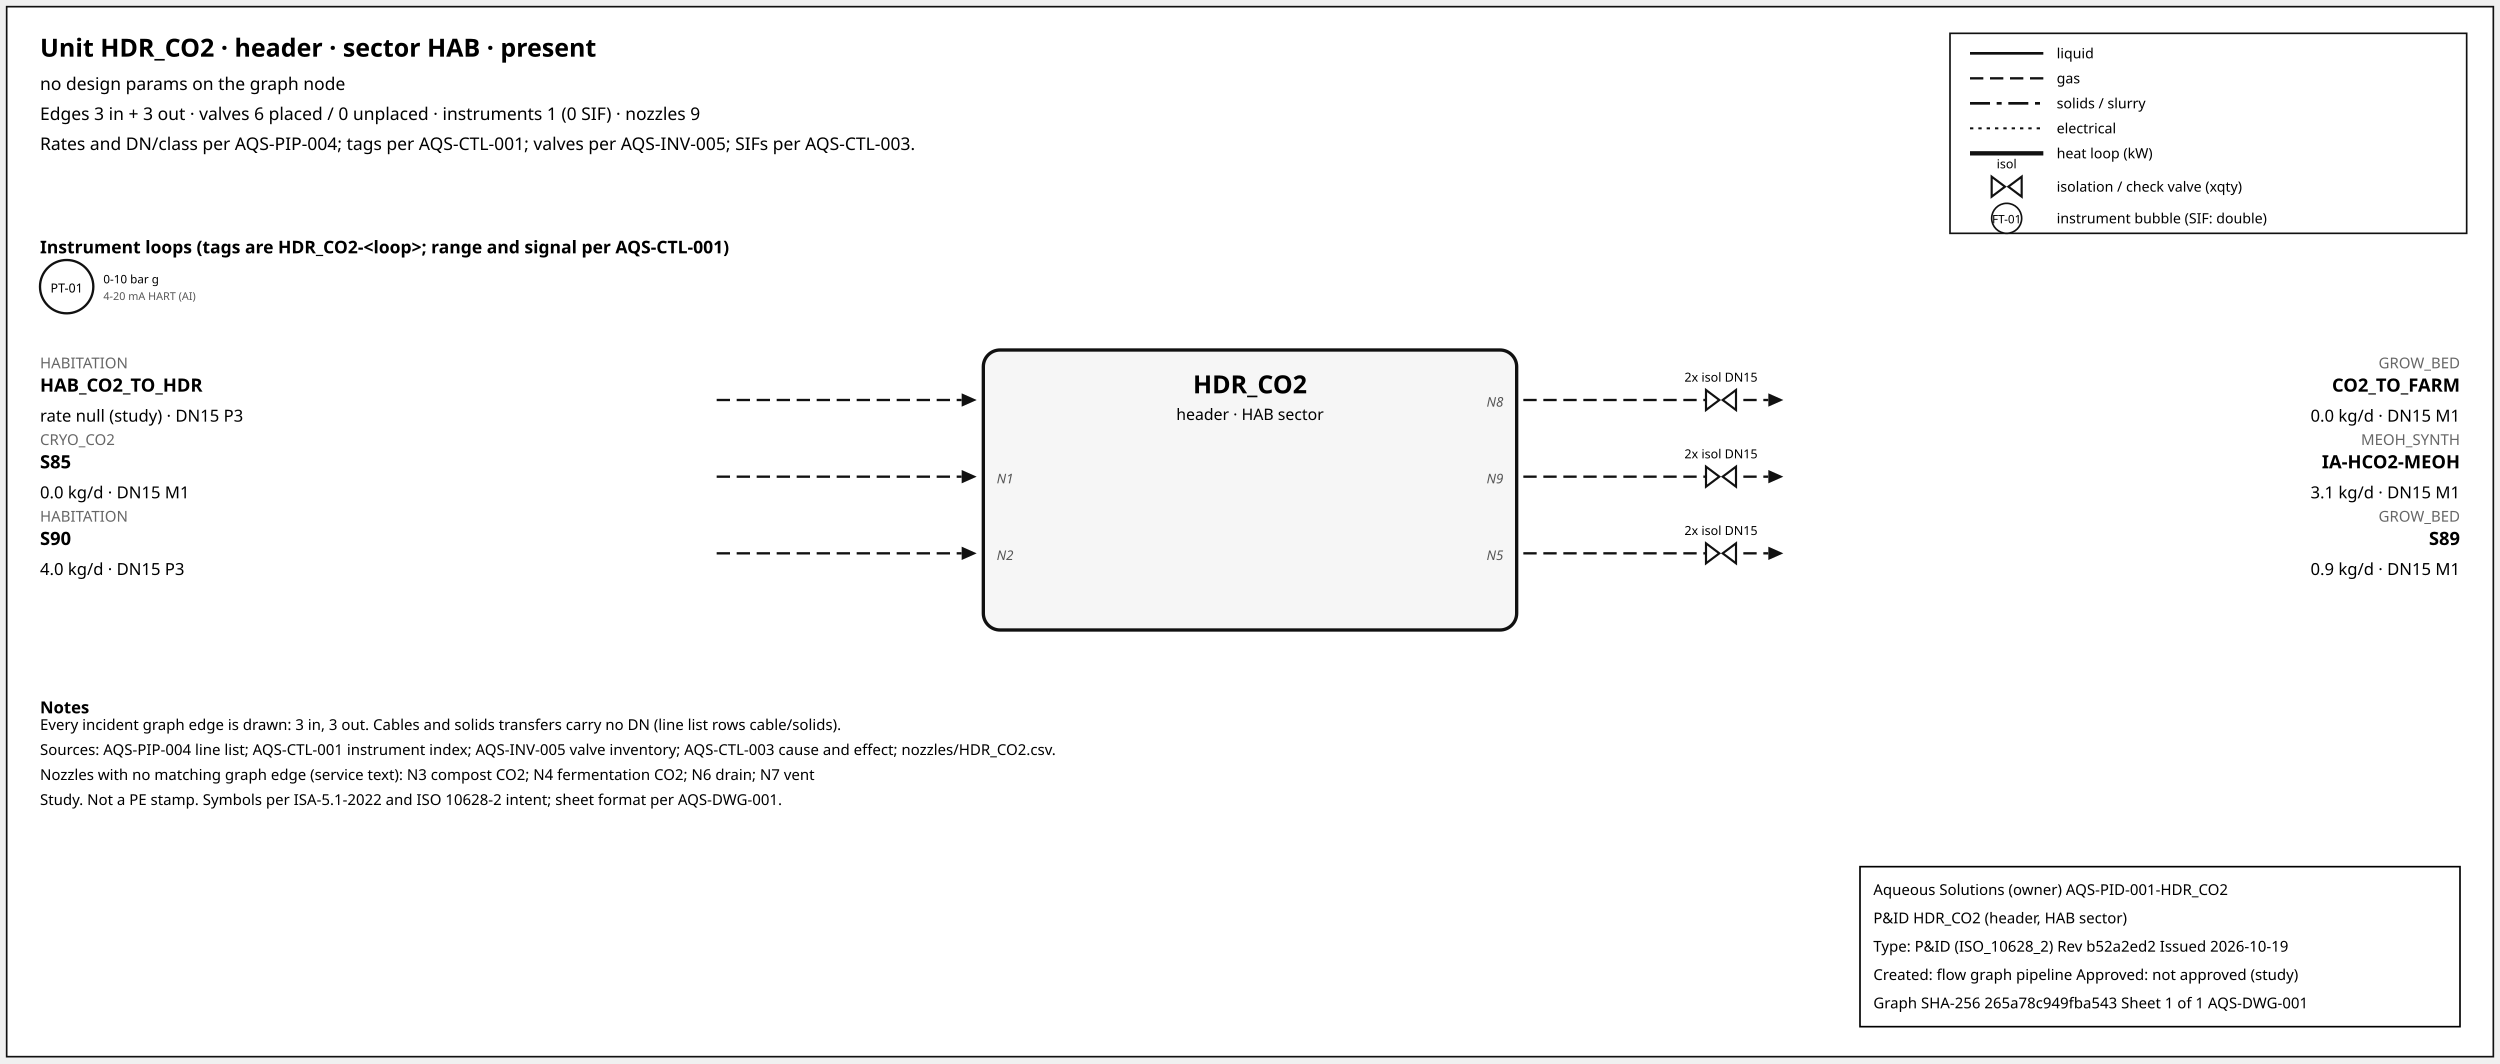
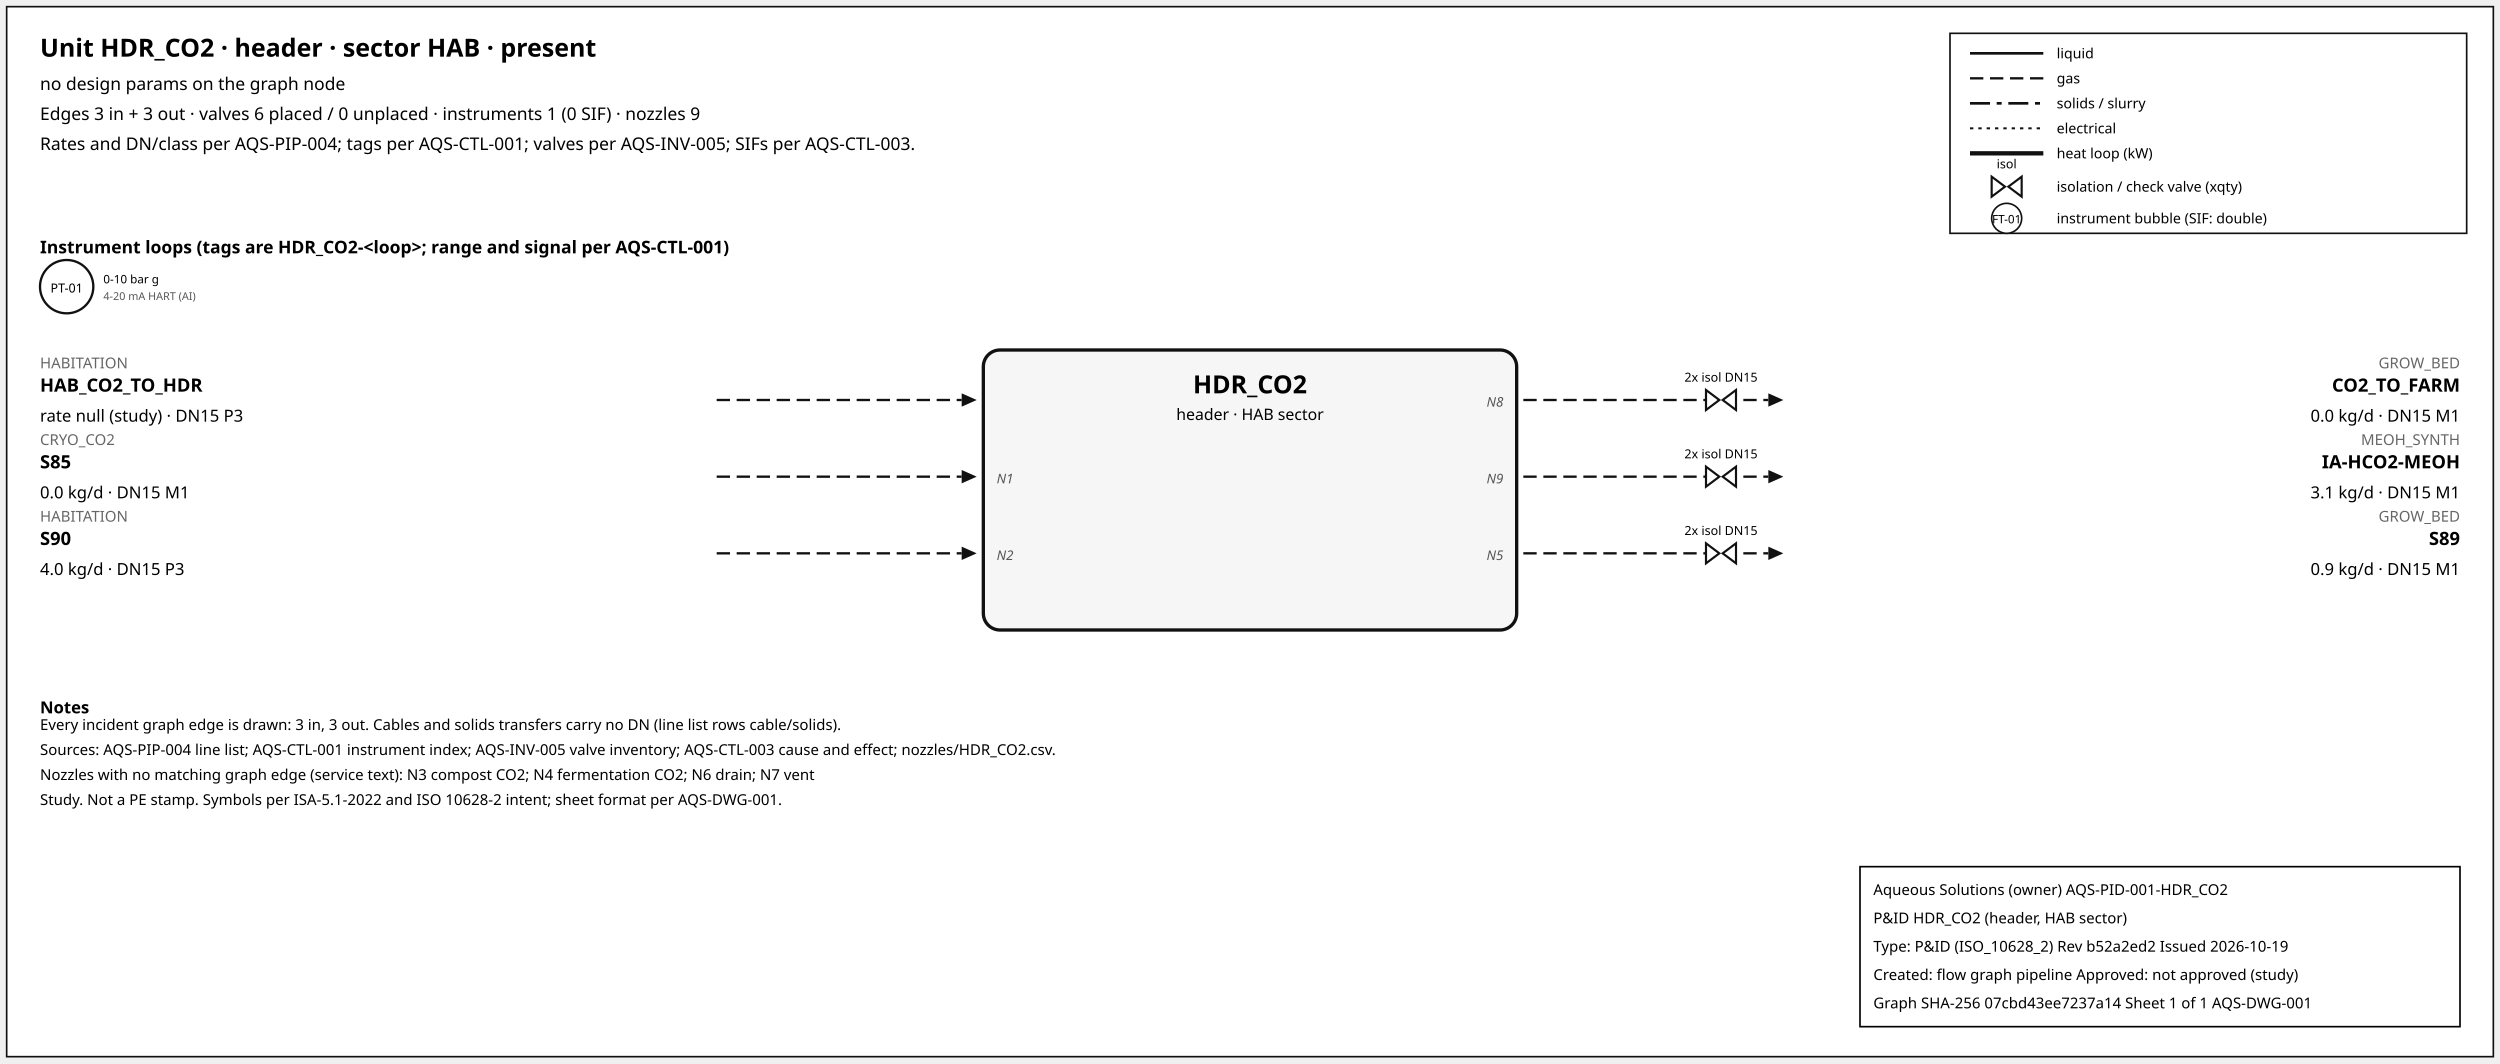
<svg xmlns="http://www.w3.org/2000/svg" width="1500" height="638" font-family="sans-serif">
  <rect x="4" y="4" width="1492" height="630" fill="white" stroke="#111" />
  <text x="24" y="34" font-size="15" font-weight="600">Unit HDR_CO2 · header · sector HAB · present</text>
  <text x="24" y="54" font-size="10.5">no design params on the graph node</text>
  <text x="24" y="72" font-size="10.5">Edges 3 in + 3 out · valves 6 placed / 0 unplaced · instruments 1 (0 SIF) · nozzles 9</text>
  <text x="24" y="90" font-size="10.5">Rates and DN/class per AQS-PIP-004; tags per AQS-CTL-001; valves per AQS-INV-005; SIFs per AQS-CTL-003.</text>
  <rect x="1170" y="20" width="310" height="120" fill="white" stroke="#111" />
  <line x1="1182" y1="32" x2="1226" y2="32" stroke="#111" stroke-width="1.6" />
  <text x="1234" y="35" font-size="8.5">liquid</text>
  <line x1="1182" y1="47" x2="1226" y2="47" stroke="#111" stroke-width="1.4" stroke-dasharray="8,4" />
  <text x="1234" y="50" font-size="8.5">gas</text>
  <line x1="1182" y1="62" x2="1226" y2="62" stroke="#111" stroke-width="1.6" stroke-dasharray="12,4,3,4" />
  <text x="1234" y="65" font-size="8.5">solids / slurry</text>
  <line x1="1182" y1="77" x2="1226" y2="77" stroke="#111" stroke-width="1.2" stroke-dasharray="2,3" />
  <text x="1234" y="80" font-size="8.5">electrical</text>
  <line x1="1182" y1="92" x2="1226" y2="92" stroke="#111" stroke-width="2.6" />
  <text x="1234" y="95" font-size="8.5">heat loop (kW)</text>
  <path d="M 1195.0,106 L 1203.0,112 L 1195.0,118 Z M 1213.0,106 L 1205.0,112 L 1213.0,118 Z" fill="white" stroke="#111" stroke-width="1.3" />
  <text x="1204.0" y="101.0" font-size="7.5" text-anchor="middle">isol</text>
  <text x="1234" y="115" font-size="8.5">isolation / check valve (xqty)</text>
  <circle cx="1204" cy="131" r="9" fill="white" stroke="#111" />
  <text x="1204" y="134" font-size="7" text-anchor="middle">FT-01</text>
  <text x="1234" y="134" font-size="8.5">instrument bubble (SIF: double)</text>
  <text x="24" y="152" font-size="10.5" font-weight="600">Instrument loops (tags are HDR_CO2-&lt;loop&gt;; range and signal per AQS-CTL-001)</text>
  <circle cx="40" cy="172" r="16" fill="white" stroke="#111" stroke-width="1.4" />
  <text x="40" y="175.5" font-size="7.5" text-anchor="middle">PT-01</text>
  <text x="62" y="170" font-size="7">0-10 bar g</text>
  <text x="62" y="180" font-size="6.5" fill="#555">4-20 mA HART (AI)</text>
  <rect x="590" y="210" width="320" height="168" rx="10" fill="#f6f6f6" stroke="#111" stroke-width="2" />
  <text x="750.0" y="236" font-size="15" font-weight="700" text-anchor="middle">HDR_CO2</text>
  <text x="750.0" y="252" font-size="9.5" text-anchor="middle">header · HAB sector</text>
  <line x1="430" y1="240" x2="577" y2="240" stroke="#111" stroke-width="1.4" stroke-dasharray="8,4" class="edge-in" />
  <polygon points="586,240 577,236 577,244" fill="#111" />
  <text x="24" y="221" font-size="9" fill="#666" text-anchor="start">HABITATION</text>
  <text x="24" y="235" font-size="11" font-weight="600" text-anchor="start">HAB_CO2_TO_HDR</text>
  <text x="24" y="253" font-size="10" text-anchor="start">rate null (study) · DN15 P3</text>
  <line x1="430" y1="286" x2="577" y2="286" stroke="#111" stroke-width="1.4" stroke-dasharray="8,4" class="edge-in" />
  <polygon points="586,286 577,282 577,290" fill="#111" />
  <text x="24" y="267" font-size="9" fill="#666" text-anchor="start">CRYO_CO2</text>
  <text x="24" y="281" font-size="11" font-weight="600" text-anchor="start">S85</text>
  <text x="24" y="299" font-size="10" text-anchor="start">0.0 kg/d · DN15 M1</text>
  <text x="598" y="290" font-size="8" font-style="italic" fill="#555" text-anchor="start">N1</text>
  <line x1="430" y1="332" x2="577" y2="332" stroke="#111" stroke-width="1.4" stroke-dasharray="8,4" class="edge-in" />
  <polygon points="586,332 577,328 577,336" fill="#111" />
  <text x="24" y="313" font-size="9" fill="#666" text-anchor="start">HABITATION</text>
  <text x="24" y="327" font-size="11" font-weight="600" text-anchor="start">S90</text>
  <text x="24" y="345" font-size="10" text-anchor="start">4.0 kg/d · DN15 P3</text>
  <text x="598" y="336" font-size="8" font-style="italic" fill="#555" text-anchor="start">N2</text>
  <line x1="914" y1="240" x2="1061" y2="240" stroke="#111" stroke-width="1.4" stroke-dasharray="8,4" class="edge-out" />
  <polygon points="1070,240 1061,236 1061,244" fill="#111" />
  <text x="1476" y="221" font-size="9" fill="#666" text-anchor="end">GROW_BED</text>
  <text x="1476" y="235" font-size="11" font-weight="600" text-anchor="end">CO2_TO_FARM</text>
  <text x="1476" y="253" font-size="10" text-anchor="end">0.0 kg/d · DN15 M1</text>
  <text x="902" y="244" font-size="8" font-style="italic" fill="#555" text-anchor="end">N8</text>
  <path d="M 1023.6,234 L 1031.6,240 L 1023.6,246 Z M 1041.6,234 L 1033.6,240 L 1041.6,246 Z" fill="white" stroke="#111" stroke-width="1.3" />
  <text x="1032.6" y="229.0" font-size="7.5" text-anchor="middle">2x isol DN15</text>
  <line x1="914" y1="286" x2="1061" y2="286" stroke="#111" stroke-width="1.4" stroke-dasharray="8,4" class="edge-out" />
  <polygon points="1070,286 1061,282 1061,290" fill="#111" />
  <text x="1476" y="267" font-size="9" fill="#666" text-anchor="end">MEOH_SYNTH</text>
  <text x="1476" y="281" font-size="11" font-weight="600" text-anchor="end">IA-HCO2-MEOH</text>
  <text x="1476" y="299" font-size="10" text-anchor="end">3.1 kg/d · DN15 M1</text>
  <text x="902" y="290" font-size="8" font-style="italic" fill="#555" text-anchor="end">N9</text>
  <path d="M 1023.6,280 L 1031.6,286 L 1023.6,292 Z M 1041.6,280 L 1033.6,286 L 1041.6,292 Z" fill="white" stroke="#111" stroke-width="1.3" />
  <text x="1032.6" y="275.0" font-size="7.5" text-anchor="middle">2x isol DN15</text>
  <line x1="914" y1="332" x2="1061" y2="332" stroke="#111" stroke-width="1.4" stroke-dasharray="8,4" class="edge-out" />
  <polygon points="1070,332 1061,328 1061,336" fill="#111" />
  <text x="1476" y="313" font-size="9" fill="#666" text-anchor="end">GROW_BED</text>
  <text x="1476" y="327" font-size="11" font-weight="600" text-anchor="end">S89</text>
  <text x="1476" y="345" font-size="10" text-anchor="end">0.9 kg/d · DN15 M1</text>
  <text x="902" y="336" font-size="8" font-style="italic" fill="#555" text-anchor="end">N5</text>
  <path d="M 1023.6,326 L 1031.6,332 L 1023.6,338 Z M 1041.6,326 L 1033.6,332 L 1041.6,338 Z" fill="white" stroke="#111" stroke-width="1.3" />
  <text x="1032.6" y="321.0" font-size="7.5" text-anchor="middle">2x isol DN15</text>
  <text x="24" y="428" font-size="10" font-weight="600">Notes</text>
  <text x="24" y="438" font-size="9">Every incident graph edge is drawn: 3 in, 3 out. Cables and solids transfers carry no DN (line list rows cable/solids).</text>
  <text x="24" y="453" font-size="9">Sources: AQS-PIP-004 line list; AQS-CTL-001 instrument index; AQS-INV-005 valve inventory; AQS-CTL-003 cause and effect; nozzles/HDR_CO2.csv.</text>
  <text x="24" y="468" font-size="9">Nozzles with no matching graph edge (service text): N3 compost CO2; N4 fermentation CO2; N6 drain; N7 vent</text>
  <text x="24" y="483" font-size="9">Study. Not a PE stamp. Symbols per ISA-5.1-2022 and ISO 10628-2 intent; sheet format per AQS-DWG-001.</text>
  <g id="aqs-title-block">
    <rect x="1116" y="520" width="360" height="96" fill="white" stroke="black" stroke-width="1" />
    <text x="1124" y="537" font-size="9">Aqueous Solutions (owner)   AQS-PID-001-HDR_CO2</text>
    <text x="1124" y="554" font-size="9">P&amp;ID HDR_CO2 (header, HAB sector)</text>
    <text x="1124" y="571" font-size="9">Type: P&amp;ID (ISO_10628_2)   Rev b52a2ed2   Issued 2026-10-19</text>
    <text x="1124" y="588" font-size="9">Created: flow graph pipeline   Approved: not approved (study)</text>
-     <text x="1124" y="605" font-size="9">Graph SHA-256 265a78c949fba543   Sheet 1 of 1   AQS-DWG-001</text>
+     <text x="1124" y="605" font-size="9">Graph SHA-256 07cbd43ee7237a14   Sheet 1 of 1   AQS-DWG-001</text>
  </g>
</svg>
